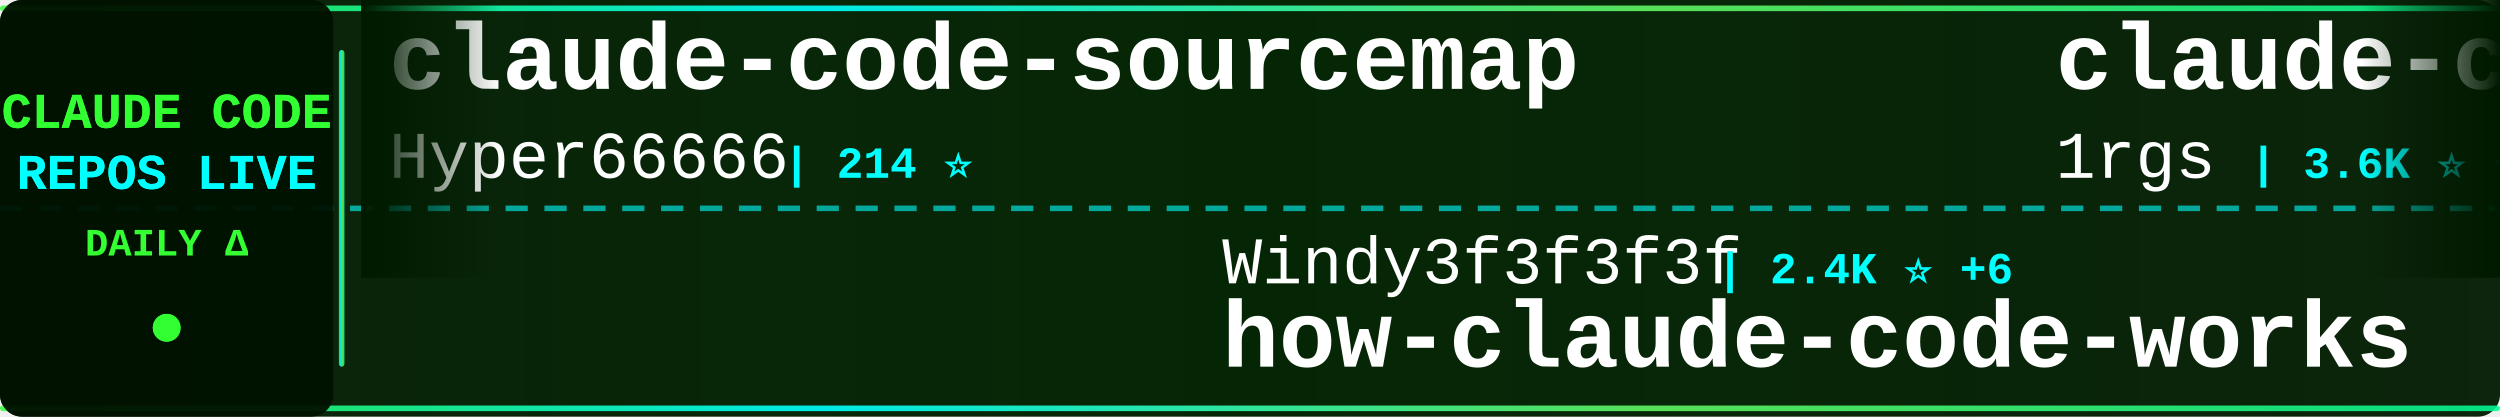
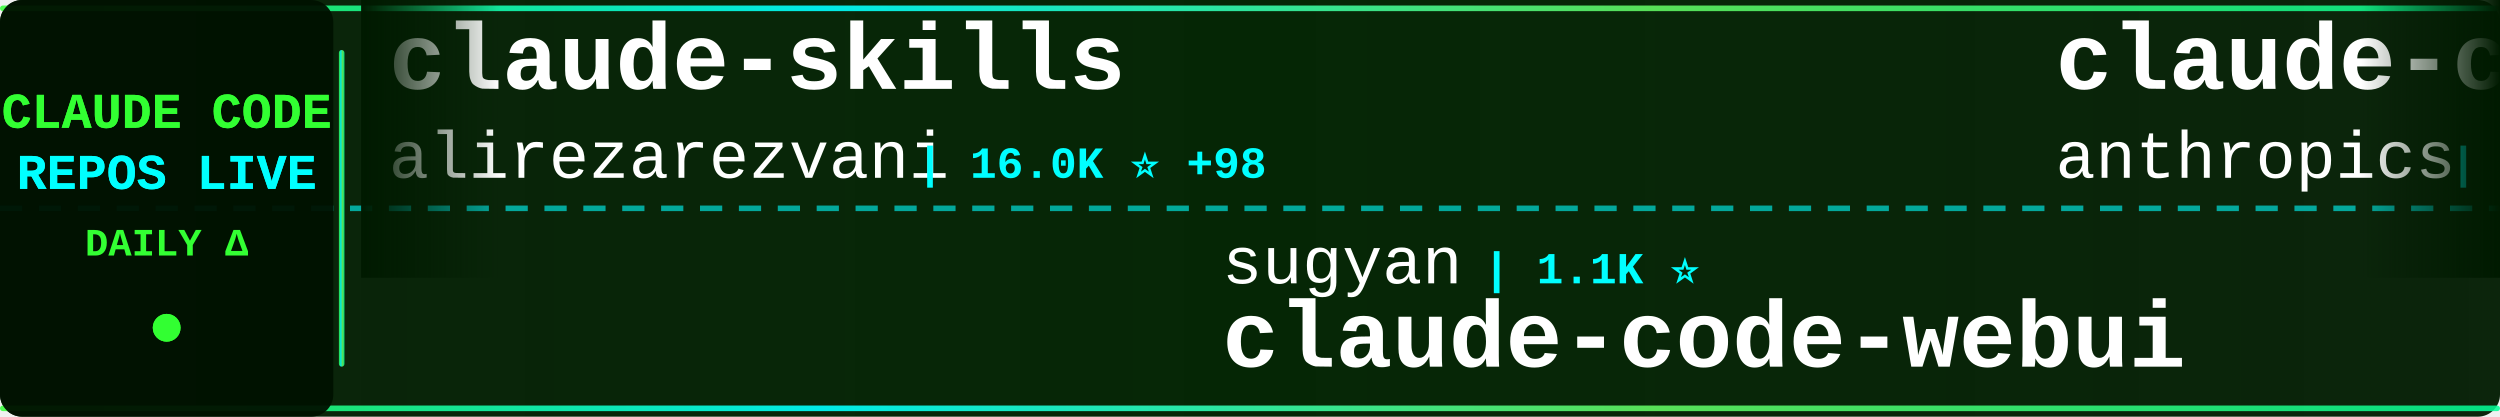
<svg xmlns="http://www.w3.org/2000/svg" width="900" height="150">
  <defs>
    <linearGradient id="tickerBg" x1="0%" y1="0%" x2="100%" y2="0%">
      <stop offset="0%" style="stop-color:#001a00;stop-opacity:0.95" />
      <stop offset="50%" style="stop-color:#002200;stop-opacity:0.98" />
      <stop offset="100%" style="stop-color:#001a00;stop-opacity:0.95" />
    </linearGradient>
    <linearGradient id="borderGrad" x1="0%" y1="0%" x2="100%" y2="0%">
      <stop offset="0%" style="stop-color:#33ff33;stop-opacity:0.85">
        <animate attributeName="stop-opacity" values="0.85;1;0.85" dur="2s" repeatCount="indefinite" />
      </stop>
      <stop offset="33%" style="stop-color:#00ffff;stop-opacity:0.9">
        <animate attributeName="stop-opacity" values="0.9;1;0.9" dur="2.2s" repeatCount="indefinite" />
      </stop>
      <stop offset="66%" style="stop-color:#66ff66;stop-opacity:0.85">
        <animate attributeName="stop-opacity" values="0.85;1;0.85" dur="1.8s" repeatCount="indefinite" />
      </stop>
      <stop offset="100%" style="stop-color:#00ff99;stop-opacity:0.85">
        <animate attributeName="stop-opacity" values="0.85;1;0.85" dur="2s" repeatCount="indefinite" />
      </stop>
    </linearGradient>
    <filter id="textGlow">
      <feGaussianBlur stdDeviation="0.1" result="coloredBlur" />
      <feMerge>
        <feMergeNode in="coloredBlur" />
        <feMergeNode in="SourceGraphic" />
      </feMerge>
    </filter>
    <filter id="metricGlow">
      <feGaussianBlur stdDeviation="0.2" result="coloredBlur" />
      <feMerge>
        <feMergeNode in="coloredBlur" />
        <feMergeNode in="SourceGraphic" />
      </feMerge>
    </filter>
    <linearGradient id="leftFade" x1="0%" y1="0%" x2="100%" y2="0%">
      <stop offset="0%" style="stop-color:#001a00;stop-opacity:1" />
      <stop offset="100%" style="stop-color:#001a00;stop-opacity:0" />
    </linearGradient>
    <linearGradient id="rightFade" x1="0%" y1="0%" x2="100%" y2="0%">
      <stop offset="0%" style="stop-color:#001a00;stop-opacity:0" />
      <stop offset="100%" style="stop-color:#001a00;stop-opacity:1" />
    </linearGradient>
  </defs>
  <rect width="900" height="150" fill="url(#tickerBg)" rx="8" />
  <rect x="0" y="2" width="900" height="2" fill="url(#borderGrad)" rx="1" />
  <rect x="0" y="146" width="900" height="2" fill="url(#borderGrad)" rx="1" />
  <line x1="0" y1="75" x2="900" y2="75" stroke="#00ffff" stroke-width="2" stroke-dasharray="8 6" opacity="0.6" />
  <rect x="0" y="0" width="120" height="150" fill="#001100" opacity="0.95" rx="8" />
  <text x="60" y="46" font-family="'Courier New', monospace" font-size="18" font-weight="bold" fill="#33ff33" text-anchor="middle" filter="url(#textGlow)">
    CLAUDE CODE
  </text>
  <text x="60" y="68" font-family="'Courier New', monospace" font-size="18" font-weight="bold" fill="#00ffff" text-anchor="middle" filter="url(#textGlow)">
    REPOS LIVE
  </text>
  <text x="60" y="92" font-family="'Courier New', monospace" font-size="14" font-weight="bold" fill="#33ff33" text-anchor="middle">
    DAILY Δ
  </text>
  <circle cx="60" cy="118" r="5" fill="#33ff33" filter="url(#metricGlow)">
    <animate attributeName="r" values="4;6;4" dur="1.5s" repeatCount="indefinite" />
    <animate attributeName="opacity" values="0.6;1;0.6" dur="1.5s" repeatCount="indefinite" />
  </circle>
  <rect x="122" y="18" width="2" height="114" fill="url(#borderGrad)" rx="1" />
  <clipPath id="tickerClip">
    <rect x="130" y="0" width="770" height="150" />
  </clipPath>
  <g clip-path="url(#tickerClip)">
    <g id="tickerItems">
      <animateTransform attributeName="transform" attributeType="XML" type="translate" from="0 0" to="-3000 0" dur="54s" repeatCount="indefinite" />
      <g transform="translate(0, 0)">
-         <text x="140" y="32" font-family="'Courier New', monospace" font-size="34" font-weight="bold" fill="#ffffff">claude-code-sourcemap</text>
-         <text x="140" y="64" font-family="'Courier New', monospace" font-size="24" font-weight="normal" fill="#ffffff" opacity="1.0">Hyper66666</text>
-         <text x="282" y="64" font-family="'Courier New', monospace" font-size="16" font-weight="bold" fill="#00ffff"> | 214 ⭐</text>
+         <text x="140" y="32" font-family="'Courier New', monospace" font-size="34" font-weight="bold" fill="#ffffff">claude-skills</text>
+         <text x="140" y="64" font-family="'Courier New', monospace" font-size="24" font-weight="normal" fill="#ffffff" opacity="1.0">alirezarezvani</text>
+         <text x="330" y="64" font-family="'Courier New', monospace" font-size="16" font-weight="bold" fill="#00ffff"> | 16.0K ⭐ +98</text>
      </g>
      <g transform="translate(300, 0)">
-         <text x="140" y="102" font-family="'Courier New', monospace" font-size="24" font-weight="normal" fill="#ffffff" opacity="1.0">Windy3f3f3f3f</text>
-         <text x="318" y="102" font-family="'Courier New', monospace" font-size="16" font-weight="bold" fill="#00ffff"> | 2.4K ⭐ +6</text>
-         <text x="140" y="132" font-family="'Courier New', monospace" font-size="34" font-weight="bold" fill="#ffffff">how-claude-code-works</text>
+         <text x="140" y="102" font-family="'Courier New', monospace" font-size="24" font-weight="normal" fill="#ffffff" opacity="1.0">sugyan</text>
+         <text x="234" y="102" font-family="'Courier New', monospace" font-size="16" font-weight="bold" fill="#00ffff"> | 1.1K ⭐</text>
+         <text x="140" y="132" font-family="'Courier New', monospace" font-size="34" font-weight="bold" fill="#ffffff">claude-code-webui</text>
      </g>
      <g transform="translate(600, 0)">
-         <text x="140" y="32" font-family="'Courier New', monospace" font-size="34" font-weight="bold" fill="#ffffff">claude-code-proxy</text>
-         <text x="140" y="64" font-family="'Courier New', monospace" font-size="24" font-weight="normal" fill="#ffffff" opacity="1.0">1rgs</text>
-         <text x="210" y="64" font-family="'Courier New', monospace" font-size="16" font-weight="bold" fill="#00ffff"> | 3.6K ⭐ +2</text>
+         <text x="140" y="32" font-family="'Courier New', monospace" font-size="34" font-weight="bold" fill="#ffffff">claude-code-security-rev...</text>
+         <text x="140" y="64" font-family="'Courier New', monospace" font-size="24" font-weight="normal" fill="#ffffff" opacity="1.0">anthropics</text>
+         <text x="282" y="64" font-family="'Courier New', monospace" font-size="16" font-weight="bold" fill="#00ffff"> | 4.7K ⭐ +7</text>
      </g>
      <g transform="translate(900, 0)">
-         <text x="140" y="102" font-family="'Courier New', monospace" font-size="24" font-weight="normal" fill="#ffffff" opacity="1.0">pedrohcgs</text>
-         <text x="270" y="102" font-family="'Courier New', monospace" font-size="16" font-weight="bold" fill="#00ffff"> | 1.1K ⭐ +9</text>
-         <text x="140" y="132" font-family="'Courier New', monospace" font-size="34" font-weight="bold" fill="#ffffff">claude-code-my-workflow</text>
+         <text x="140" y="102" font-family="'Courier New', monospace" font-size="24" font-weight="normal" fill="#ffffff" opacity="1.0">repowise-dev</text>
+         <text x="306" y="102" font-family="'Courier New', monospace" font-size="16" font-weight="bold" fill="#00ffff"> | 1.1K ⭐ +3</text>
+         <text x="140" y="132" font-family="'Courier New', monospace" font-size="34" font-weight="bold" fill="#ffffff">claude-code-prompts</text>
      </g>
      <g transform="translate(1200, 0)">
-         <text x="140" y="32" font-family="'Courier New', monospace" font-size="34" font-weight="bold" fill="#ffffff">claude-code-hub</text>
-         <text x="140" y="64" font-family="'Courier New', monospace" font-size="24" font-weight="normal" fill="#ffffff" opacity="1.0">ding113</text>
-         <text x="246" y="64" font-family="'Courier New', monospace" font-size="16" font-weight="bold" fill="#00ffff"> | 2.9K ⭐ +5</text>
+         <text x="140" y="32" font-family="'Courier New', monospace" font-size="34" font-weight="bold" fill="#ffffff">awesome-claude-code-tool...</text>
+         <text x="140" y="64" font-family="'Courier New', monospace" font-size="24" font-weight="normal" fill="#ffffff" opacity="1.0">rohitg00</text>
+         <text x="258" y="64" font-family="'Courier New', monospace" font-size="16" font-weight="bold" fill="#00ffff"> | 1.8K ⭐ +12</text>
      </g>
      <g transform="translate(1500, 0)">
-         <text x="140" y="102" font-family="'Courier New', monospace" font-size="24" font-weight="normal" fill="#ffffff" opacity="1.0">Yuyz0112</text>
-         <text x="258" y="102" font-family="'Courier New', monospace" font-size="16" font-weight="bold" fill="#00ffff"> | 2.4K ⭐</text>
-         <text x="140" y="132" font-family="'Courier New', monospace" font-size="34" font-weight="bold" fill="#ffffff">claude-code-reverse</text>
+         <text x="140" y="102" font-family="'Courier New', monospace" font-size="24" font-weight="normal" fill="#ffffff" opacity="1.0">disler</text>
+         <text x="234" y="102" font-family="'Courier New', monospace" font-size="16" font-weight="bold" fill="#00ffff"> | 3.7K ⭐ +4</text>
+         <text x="140" y="132" font-family="'Courier New', monospace" font-size="34" font-weight="bold" fill="#ffffff">claude-code-hooks-master...</text>
      </g>
      <g transform="translate(1800, 0)">
-         <text x="140" y="32" font-family="'Courier New', monospace" font-size="34" font-weight="bold" fill="#ffffff">claude-code-showcase</text>
-         <text x="140" y="64" font-family="'Courier New', monospace" font-size="24" font-weight="normal" fill="#ffffff" opacity="1.0">ChrisWiles</text>
-         <text x="282" y="64" font-family="'Courier New', monospace" font-size="16" font-weight="bold" fill="#00ffff"> | 5.9K ⭐ +2</text>
+         <text x="140" y="32" font-family="'Courier New', monospace" font-size="34" font-weight="bold" fill="#ffffff">claude-code-engineering</text>
+         <text x="140" y="64" font-family="'Courier New', monospace" font-size="24" font-weight="normal" fill="#ffffff" opacity="1.0">huangjia2019</text>
+         <text x="306" y="64" font-family="'Courier New', monospace" font-size="16" font-weight="bold" fill="#00ffff"> | 693 ⭐ +5</text>
      </g>
      <g transform="translate(2100, 0)">
-         <text x="140" y="102" font-family="'Courier New', monospace" font-size="24" font-weight="normal" fill="#ffffff" opacity="1.0">hangsman</text>
-         <text x="258" y="102" font-family="'Courier New', monospace" font-size="16" font-weight="bold" fill="#00ffff"> | 780 ⭐</text>
-         <text x="140" y="132" font-family="'Courier New', monospace" font-size="34" font-weight="bold" fill="#ffffff">claude-code-source</text>
+         <text x="140" y="102" font-family="'Courier New', monospace" font-size="24" font-weight="normal" fill="#ffffff" opacity="1.0">ChrisWiles</text>
+         <text x="282" y="102" font-family="'Courier New', monospace" font-size="16" font-weight="bold" fill="#00ffff"> | 5.9K ⭐ +2</text>
+         <text x="140" y="132" font-family="'Courier New', monospace" font-size="34" font-weight="bold" fill="#ffffff">claude-code-showcase</text>
      </g>
      <g transform="translate(2400, 0)">
-         <text x="140" y="32" font-family="'Courier New', monospace" font-size="34" font-weight="bold" fill="#ffffff">claude-code-proxy</text>
-         <text x="140" y="64" font-family="'Courier New', monospace" font-size="24" font-weight="normal" fill="#ffffff" opacity="1.0">fuergaosi233</text>
-         <text x="306" y="64" font-family="'Courier New', monospace" font-size="16" font-weight="bold" fill="#00ffff"> | 2.6K ⭐ +2</text>
+         <text x="140" y="32" font-family="'Courier New', monospace" font-size="34" font-weight="bold" fill="#ffffff">claude-code-tudou</text>
+         <text x="140" y="64" font-family="'Courier New', monospace" font-size="24" font-weight="normal" fill="#ffffff" opacity="1.0">AICoderTudou</text>
+         <text x="306" y="64" font-family="'Courier New', monospace" font-size="16" font-weight="bold" fill="#00ffff"> | 501 ⭐</text>
      </g>
      <g transform="translate(2700, 0)">
-         <text x="140" y="102" font-family="'Courier New', monospace" font-size="24" font-weight="normal" fill="#ffffff" opacity="1.0">disler</text>
-         <text x="234" y="102" font-family="'Courier New', monospace" font-size="16" font-weight="bold" fill="#00ffff"> | 1.2K ⭐ +11</text>
-         <text x="140" y="132" font-family="'Courier New', monospace" font-size="34" font-weight="bold" fill="#ffffff">pi-vs-claude-code</text>
+         <text x="140" y="102" font-family="'Courier New', monospace" font-size="24" font-weight="normal" fill="#ffffff" opacity="1.0">guanshan</text>
+         <text x="258" y="102" font-family="'Courier New', monospace" font-size="16" font-weight="bold" fill="#00ffff"> | 59 ⭐</text>
+         <text x="140" y="132" font-family="'Courier New', monospace" font-size="34" font-weight="bold" fill="#ffffff">ClaudeCode</text>
      </g>
      <g transform="translate(3000, 0)">
-         <text x="140" y="32" font-family="'Courier New', monospace" font-size="34" font-weight="bold" fill="#ffffff">claude-code-sourcemap</text>
-         <text x="140" y="64" font-family="'Courier New', monospace" font-size="24" font-weight="normal" fill="#ffffff" opacity="1.0">Hyper66666</text>
-         <text x="282" y="64" font-family="'Courier New', monospace" font-size="16" font-weight="bold" fill="#00ffff"> | 214 ⭐</text>
+         <text x="140" y="32" font-family="'Courier New', monospace" font-size="34" font-weight="bold" fill="#ffffff">claude-skills</text>
+         <text x="140" y="64" font-family="'Courier New', monospace" font-size="24" font-weight="normal" fill="#ffffff" opacity="1.0">alirezarezvani</text>
+         <text x="330" y="64" font-family="'Courier New', monospace" font-size="16" font-weight="bold" fill="#00ffff"> | 16.0K ⭐ +98</text>
      </g>
      <g transform="translate(3300, 0)">
-         <text x="140" y="102" font-family="'Courier New', monospace" font-size="24" font-weight="normal" fill="#ffffff" opacity="1.0">Windy3f3f3f3f</text>
-         <text x="318" y="102" font-family="'Courier New', monospace" font-size="16" font-weight="bold" fill="#00ffff"> | 2.4K ⭐ +6</text>
-         <text x="140" y="132" font-family="'Courier New', monospace" font-size="34" font-weight="bold" fill="#ffffff">how-claude-code-works</text>
+         <text x="140" y="102" font-family="'Courier New', monospace" font-size="24" font-weight="normal" fill="#ffffff" opacity="1.0">sugyan</text>
+         <text x="234" y="102" font-family="'Courier New', monospace" font-size="16" font-weight="bold" fill="#00ffff"> | 1.1K ⭐</text>
+         <text x="140" y="132" font-family="'Courier New', monospace" font-size="34" font-weight="bold" fill="#ffffff">claude-code-webui</text>
      </g>
      <g transform="translate(3600, 0)">
-         <text x="140" y="32" font-family="'Courier New', monospace" font-size="34" font-weight="bold" fill="#ffffff">claude-code-proxy</text>
-         <text x="140" y="64" font-family="'Courier New', monospace" font-size="24" font-weight="normal" fill="#ffffff" opacity="1.0">1rgs</text>
-         <text x="210" y="64" font-family="'Courier New', monospace" font-size="16" font-weight="bold" fill="#00ffff"> | 3.6K ⭐ +2</text>
+         <text x="140" y="32" font-family="'Courier New', monospace" font-size="34" font-weight="bold" fill="#ffffff">claude-code-security-rev...</text>
+         <text x="140" y="64" font-family="'Courier New', monospace" font-size="24" font-weight="normal" fill="#ffffff" opacity="1.0">anthropics</text>
+         <text x="282" y="64" font-family="'Courier New', monospace" font-size="16" font-weight="bold" fill="#00ffff"> | 4.7K ⭐ +7</text>
      </g>
      <g transform="translate(3900, 0)">
-         <text x="140" y="102" font-family="'Courier New', monospace" font-size="24" font-weight="normal" fill="#ffffff" opacity="1.0">pedrohcgs</text>
-         <text x="270" y="102" font-family="'Courier New', monospace" font-size="16" font-weight="bold" fill="#00ffff"> | 1.1K ⭐ +9</text>
-         <text x="140" y="132" font-family="'Courier New', monospace" font-size="34" font-weight="bold" fill="#ffffff">claude-code-my-workflow</text>
+         <text x="140" y="102" font-family="'Courier New', monospace" font-size="24" font-weight="normal" fill="#ffffff" opacity="1.0">repowise-dev</text>
+         <text x="306" y="102" font-family="'Courier New', monospace" font-size="16" font-weight="bold" fill="#00ffff"> | 1.1K ⭐ +3</text>
+         <text x="140" y="132" font-family="'Courier New', monospace" font-size="34" font-weight="bold" fill="#ffffff">claude-code-prompts</text>
      </g>
    </g>
  </g>
  <rect x="130" y="0" width="50" height="100" fill="url(#leftFade)" />
  <rect x="850" y="0" width="50" height="100" fill="url(#rightFade)" />
</svg>
